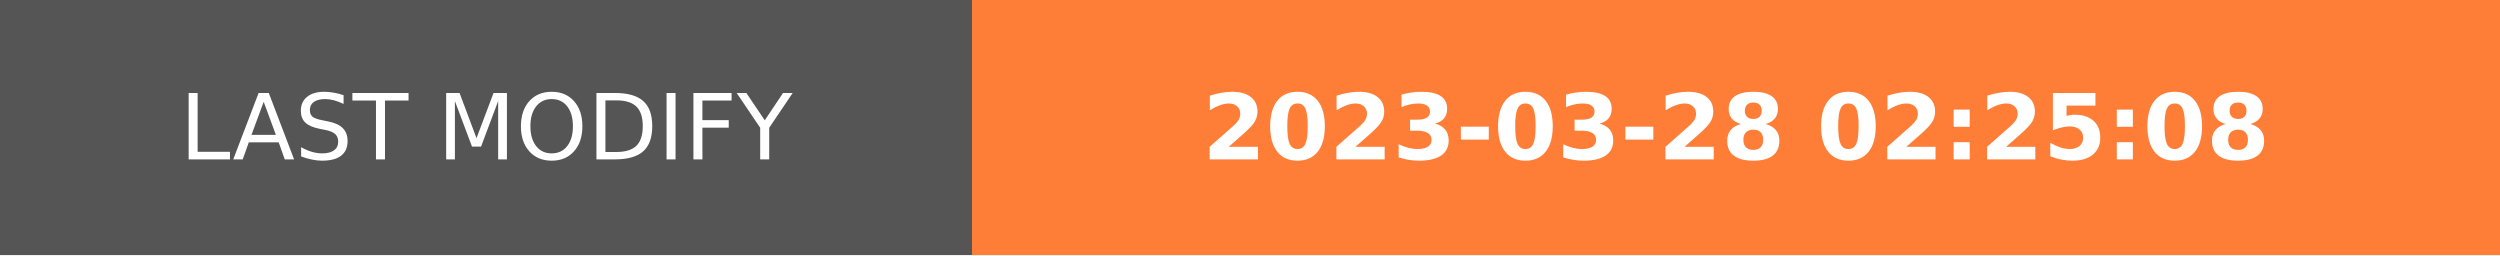
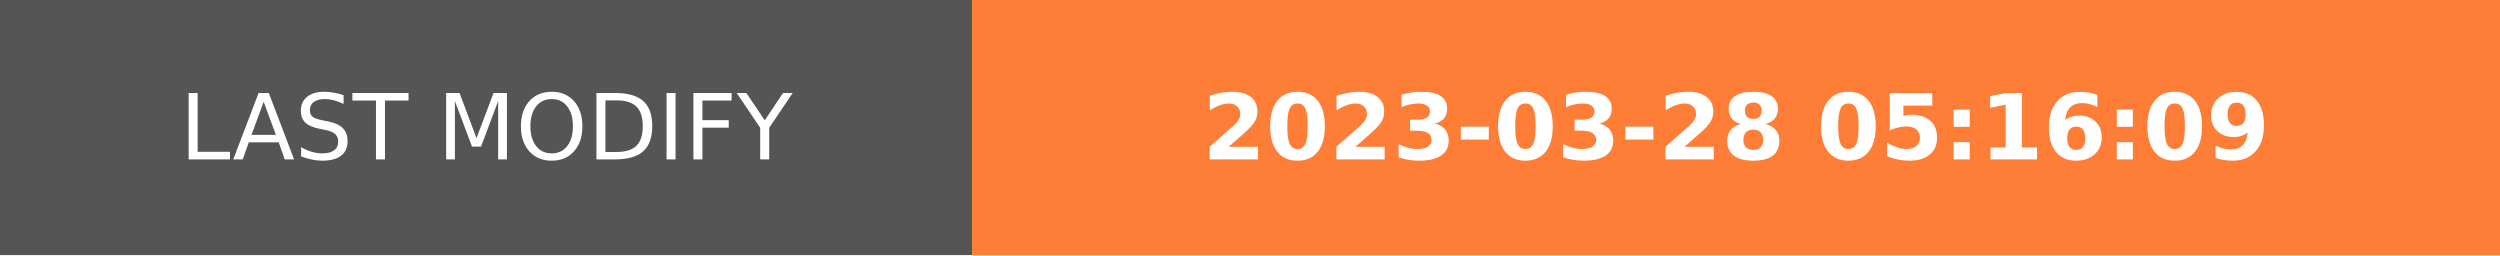
- <svg xmlns="http://www.w3.org/2000/svg" width="274.5" height="28" role="img" aria-label="LAST MODIFY: 2023-03-28 02:25:08">
+ <svg xmlns="http://www.w3.org/2000/svg" width="274.5" height="28" role="img" aria-label="LAST MODIFY: 2023-03-28 05:16:09">
  <g shape-rendering="crispEdges">
    <rect width="106.75" height="28" fill="#555" />
    <rect x="106.75" width="167.75" height="28" fill="#fe7d37" />
  </g>
  <g fill="#fff" text-anchor="middle" font-family="Verdana,Geneva,DejaVu Sans,sans-serif" text-rendering="geometricPrecision" font-size="100">
    <text transform="scale(.1)" x="533.75" y="175" textLength="827.5" fill="#fff">LAST MODIFY</text>
-     <text transform="scale(.1)" x="1906.25" y="175" textLength="1437.5" fill="#fff" font-weight="bold">2023-03-28 02:25:08</text>
+     <text transform="scale(.1)" x="1906.25" y="175" textLength="1437.5" fill="#fff" font-weight="bold">2023-03-28 05:16:09</text>
  </g>
</svg>
